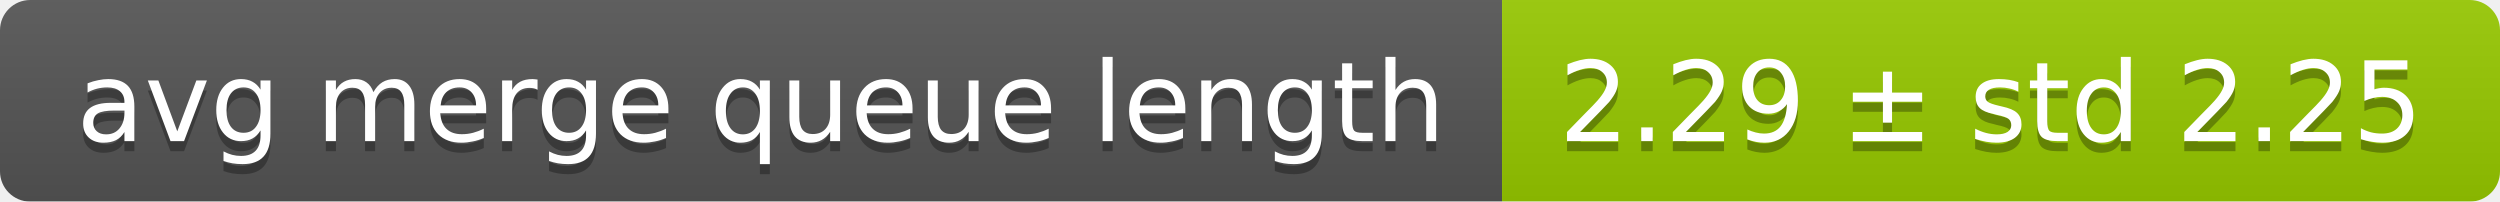
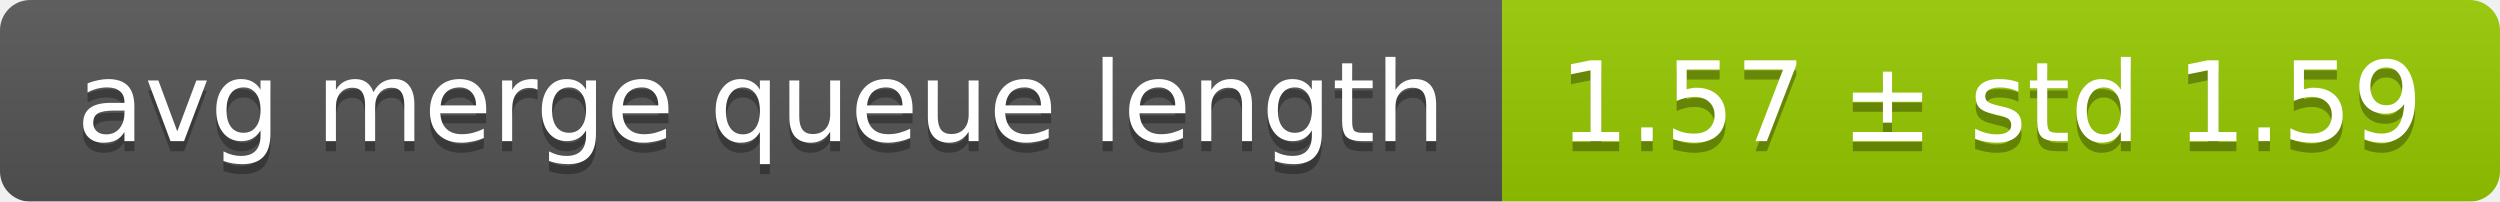
<svg xmlns="http://www.w3.org/2000/svg" width="248" height="20">
  <linearGradient id="smooth" x2="0" y2="100%">
    <stop offset="0" stop-color="#bbb" stop-opacity=".1" />
    <stop offset="1" stop-opacity=".1" />
  </linearGradient>
  <mask id="round">
    <rect width="248" height="20" rx="3" fill="#fff" />
  </mask>
  <g mask="url(#round)">
    <rect width="149" height="20" fill="#555" />
    <rect x="149" width="99" height="20" fill="#97ca00" />
    <rect width="248" height="20" fill="url(#smooth)" />
  </g>
  <g fill="#fff" text-anchor="middle" font-family="DejaVu Sans,Verdana,Geneva,sans-serif" font-size="11">
    <text x="75.5" y="15" fill="#010101" fill-opacity=".3">avg merge queue length</text>
    <text x="75.5" y="14">avg merge queue length</text>
-     <text x="197.5" y="15" fill="#010101" fill-opacity=".3">2.29 ± std 2.25</text>
-     <text x="197.5" y="14">2.29 ± std 2.25</text>
+     <text x="197.5" y="15" fill="#010101" fill-opacity=".3">1.57 ± std 1.59</text>
+     <text x="197.5" y="14">1.57 ± std 1.59</text>
  </g>
</svg>
